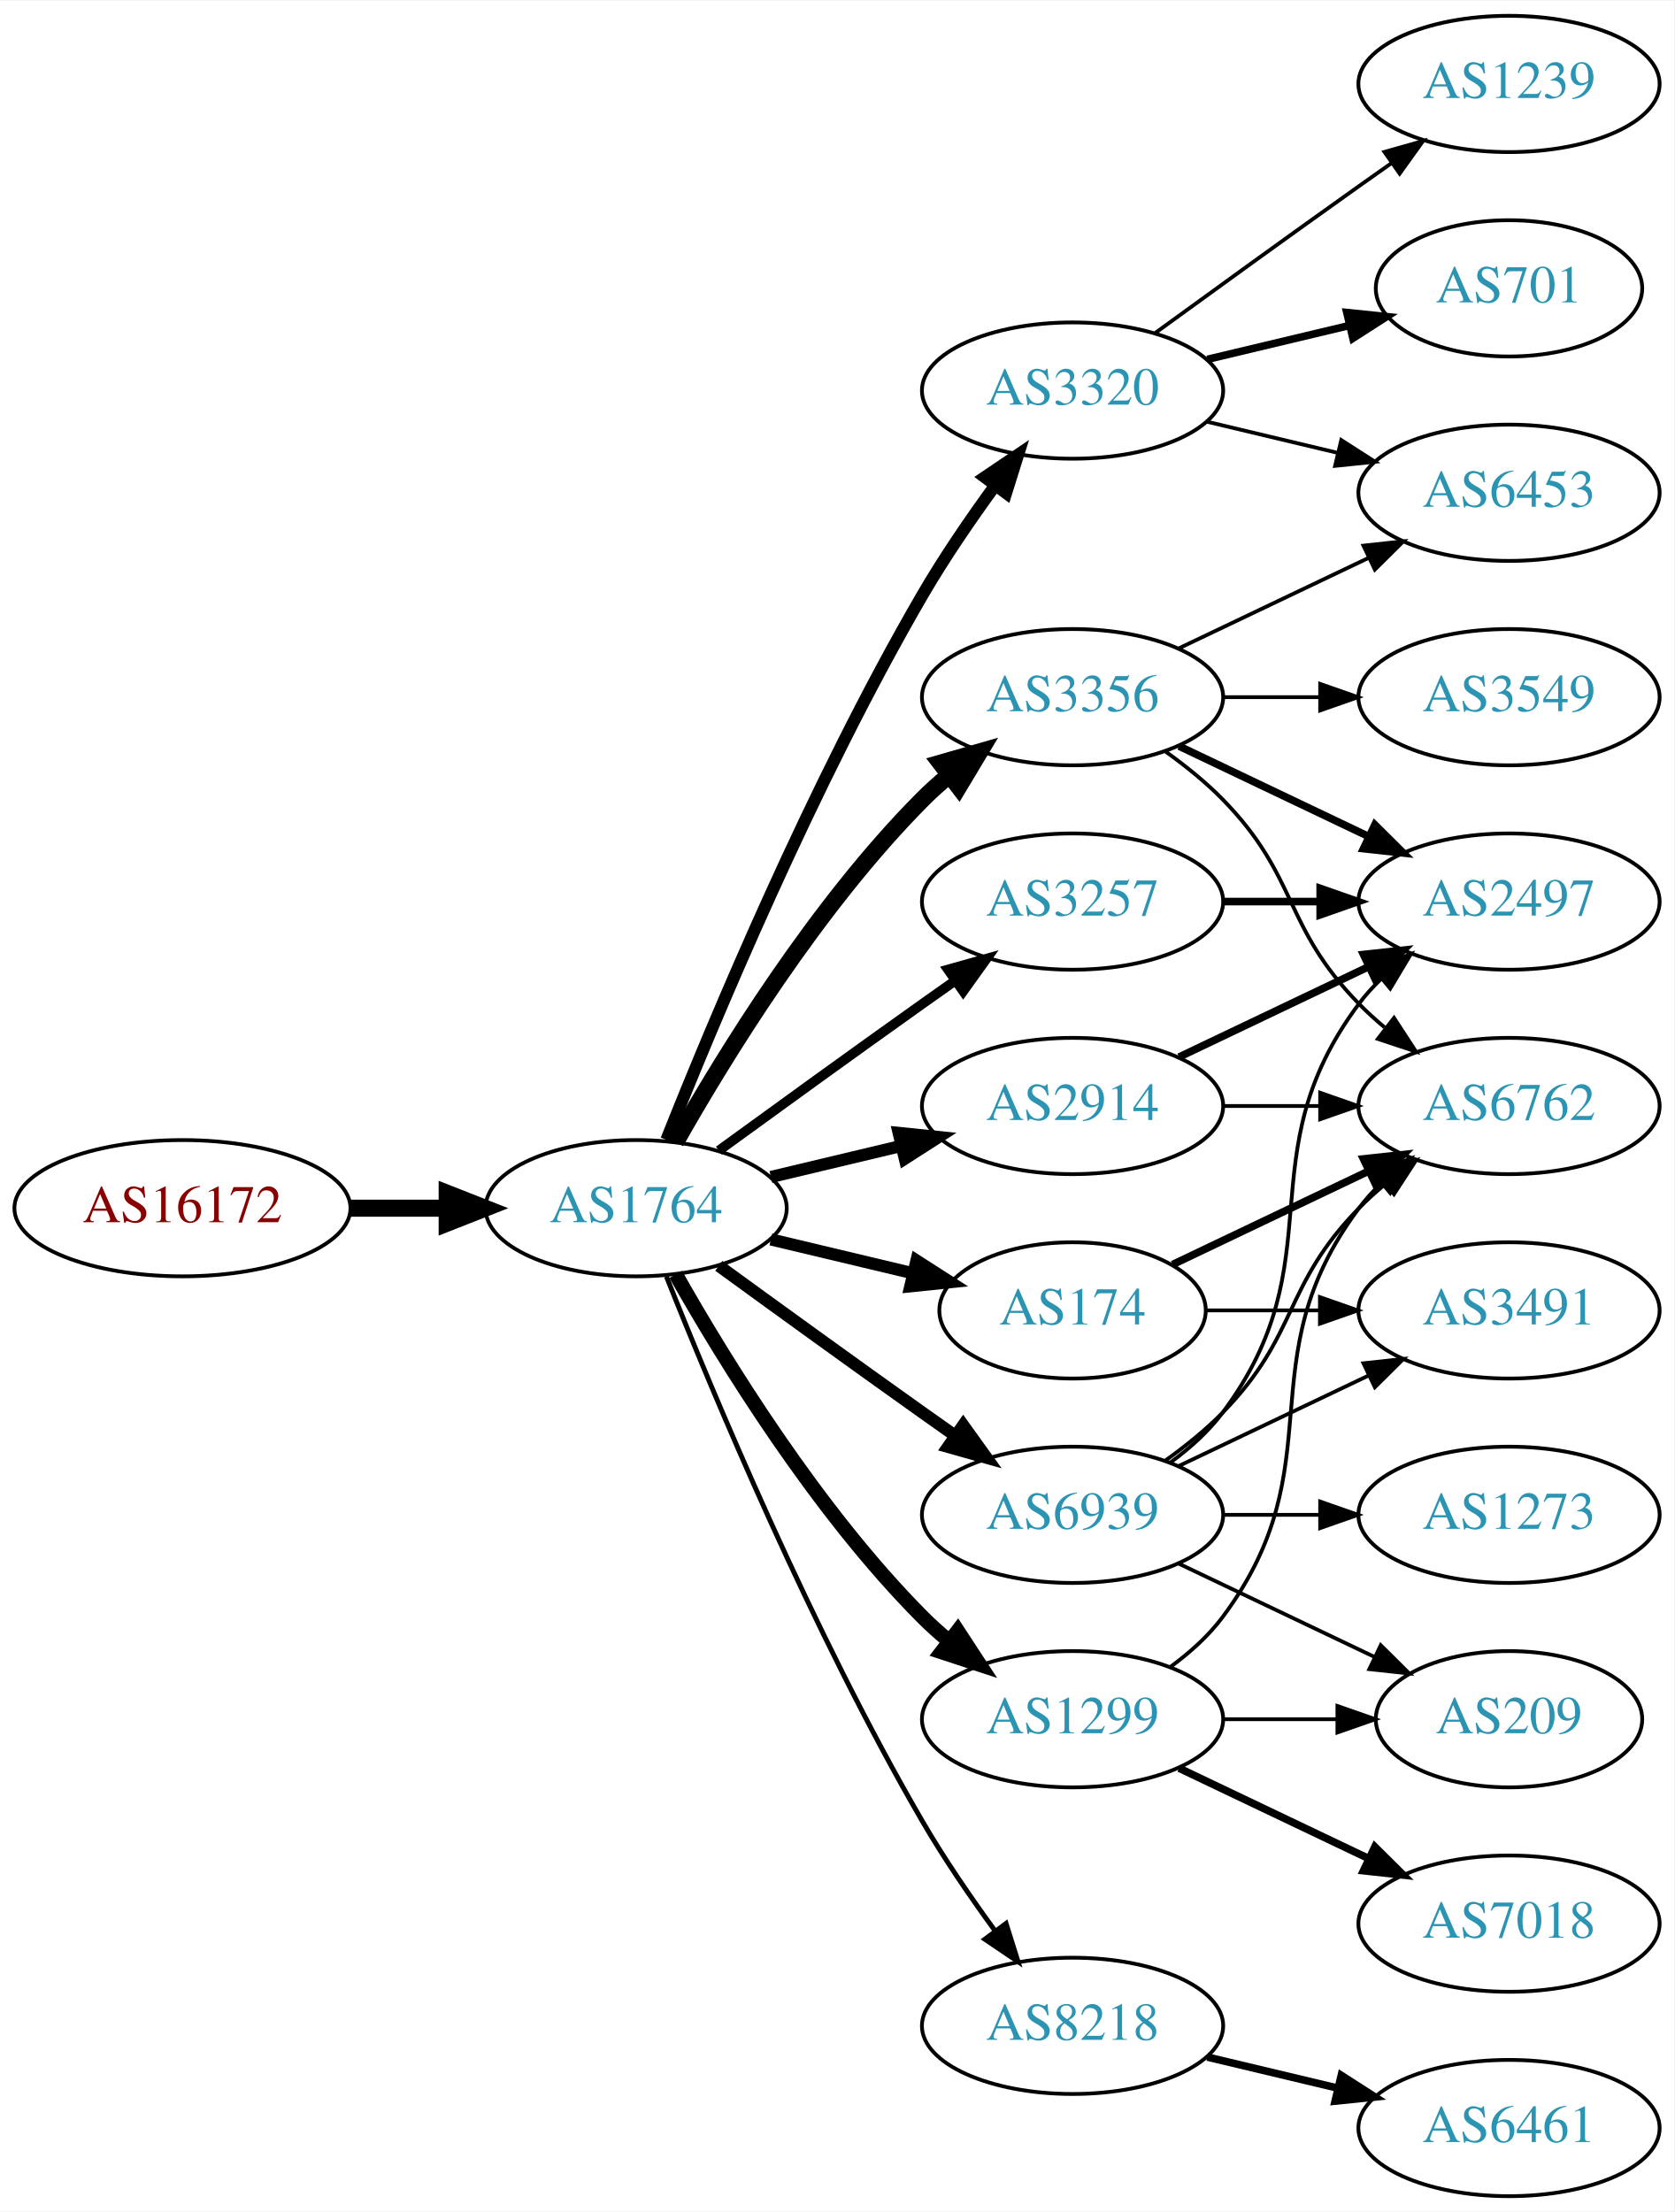
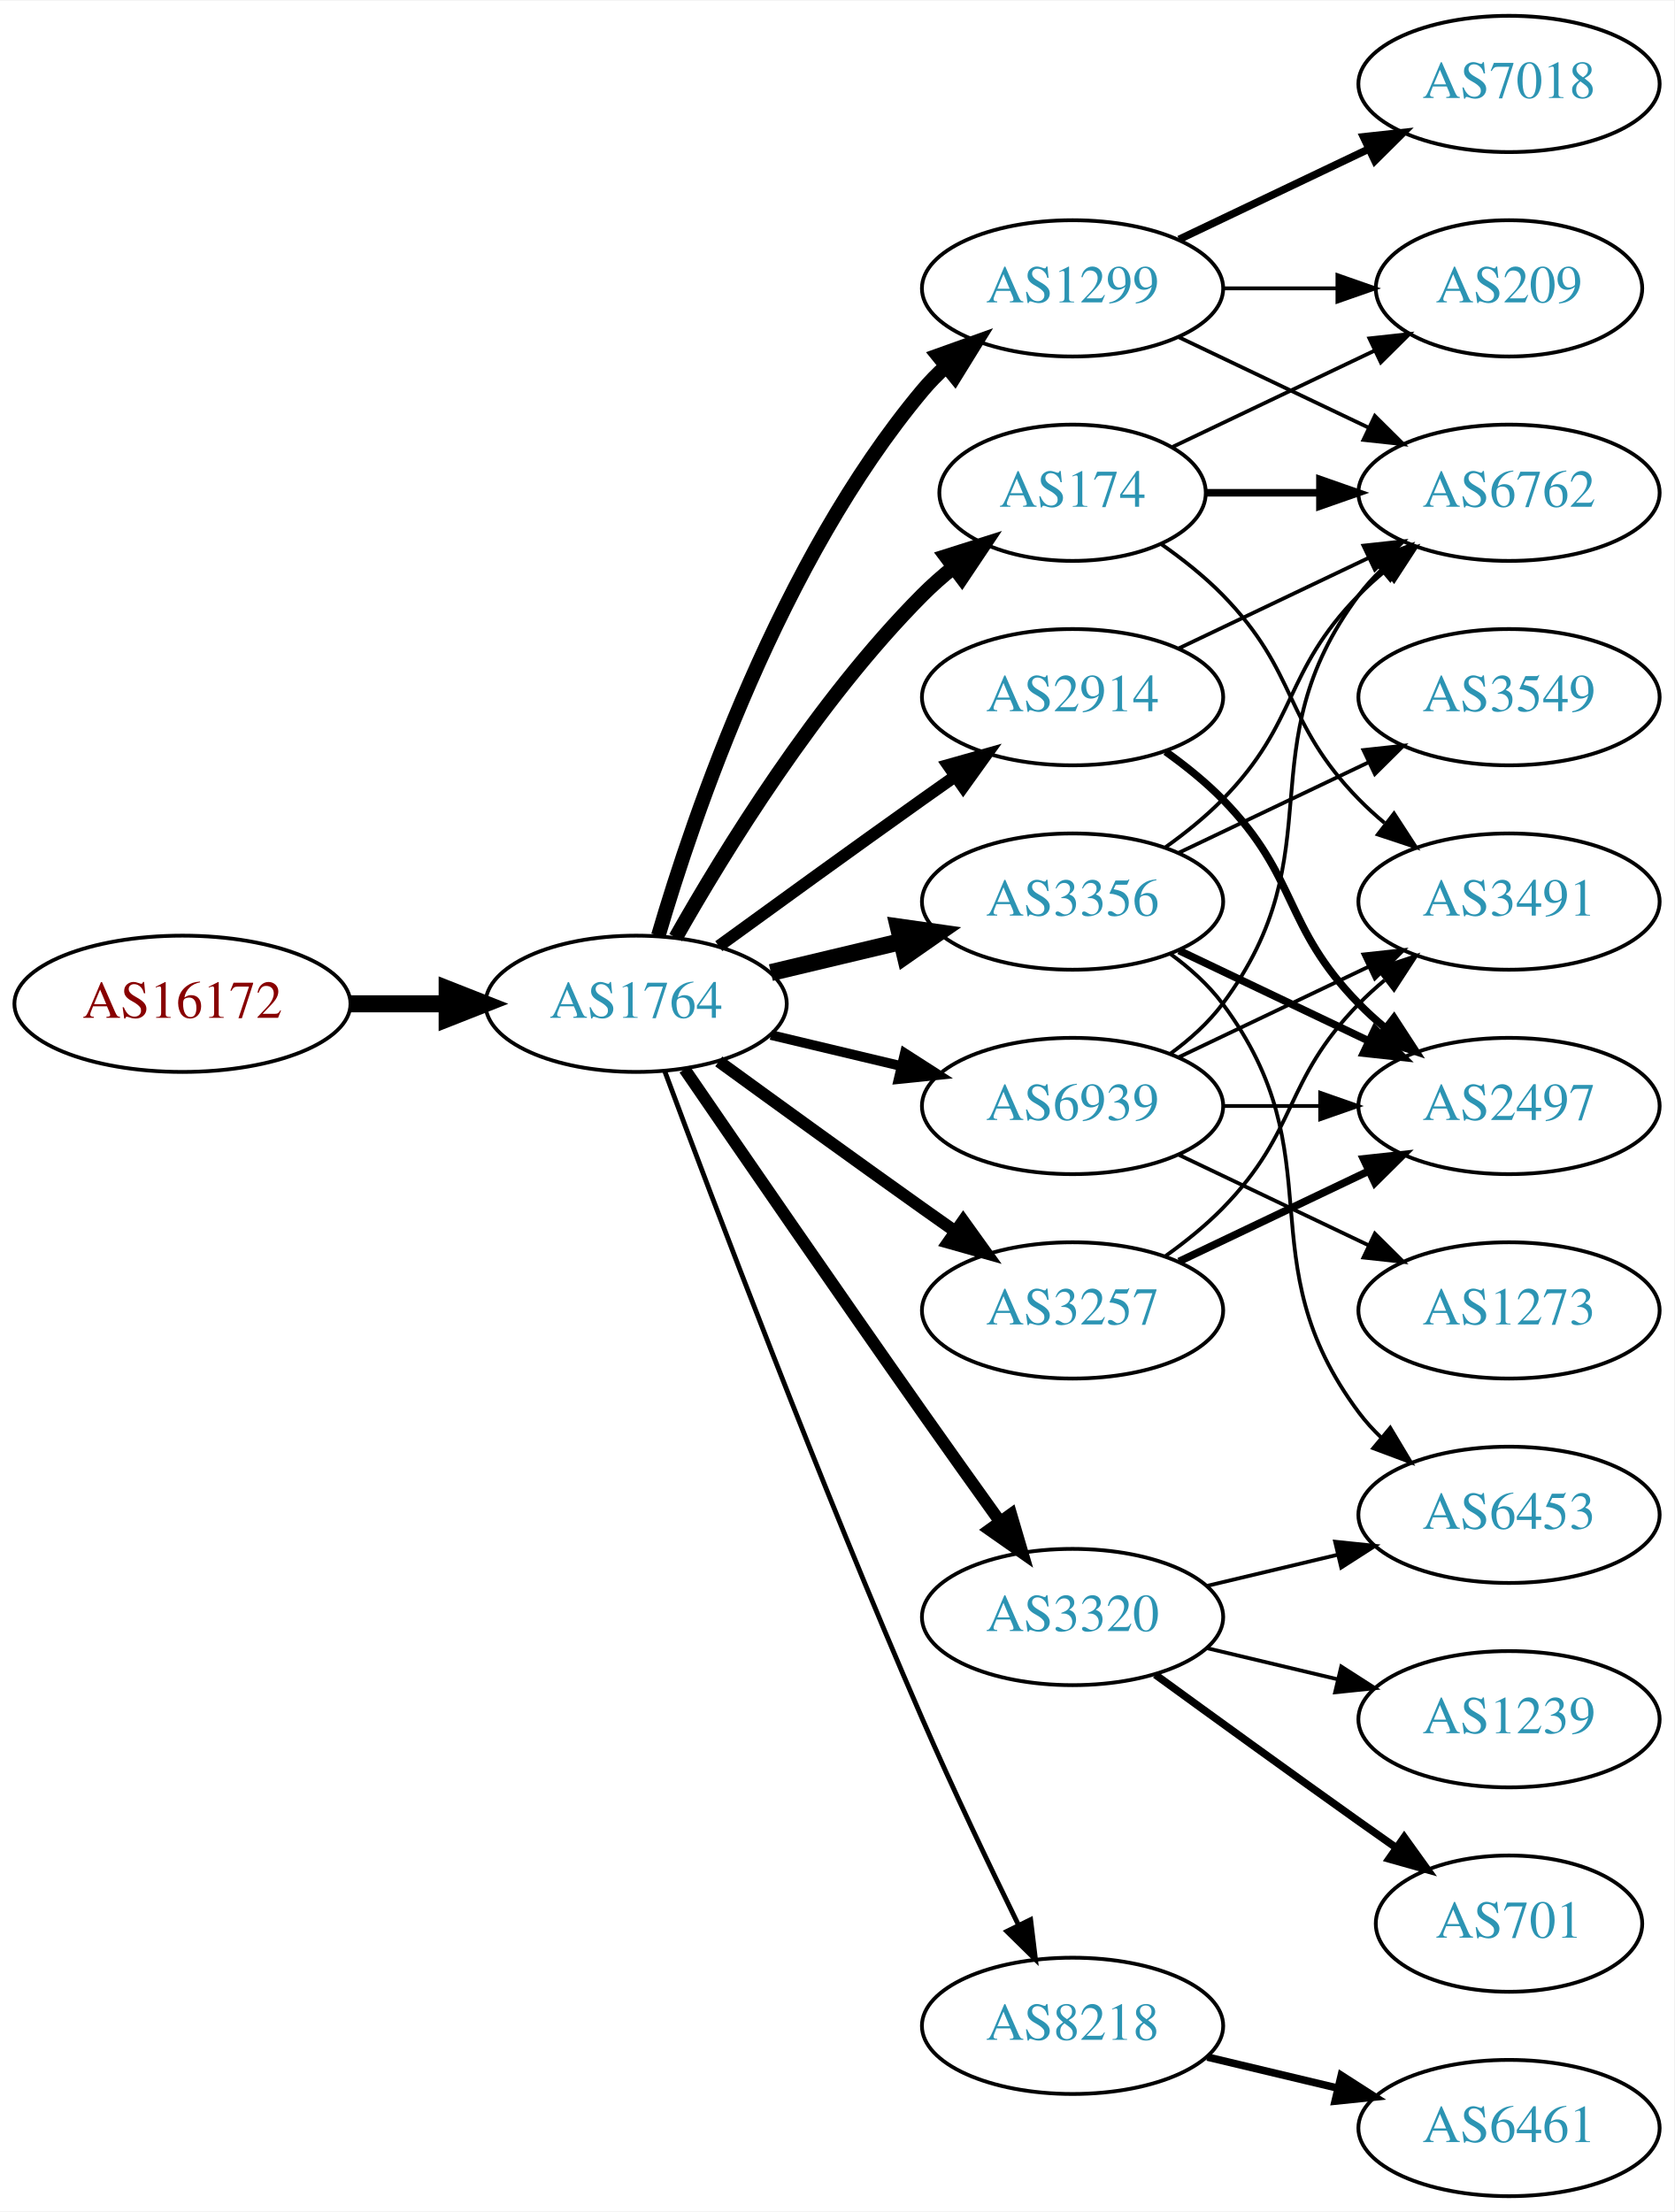
<svg xmlns="http://www.w3.org/2000/svg" xmlns:xlink="http://www.w3.org/1999/xlink" width="442pt" height="584pt" viewBox="0.00 0.00 442.27 584.00">
  <g id="graph0" class="graph" transform="scale(1 1) rotate(0) translate(4 580)">
    <polygon fill="white" stroke="none" points="-4,4 -4,-580 438.271,-580 438.271,4 -4,4" />
    <g id="node1" class="node">
      <g id="a_node1">
        <a xlink:href="/asn/16172" xlink:title="AS16172 ~ JET-ERP Betriebsgesellschaft mbH [AT]">
-           <ellipse fill="#ffffff" stroke="black" cx="44.196" cy="-261" rx="44.393" ry="18" />
-           <text text-anchor="middle" x="44.196" y="-257.3" font-family="Times,serif" font-size="14.00" fill="#880000">AS16172</text>
+           <ellipse fill="#ffffff" stroke="black" cx="44.196" cy="-315" rx="44.393" ry="18" />
+           <text text-anchor="middle" x="44.196" y="-311.3" font-family="Times,serif" font-size="14.00" fill="#880000">AS16172</text>
        </a>
      </g>
    </g>
    <g id="node2" class="node">
      <g id="a_node2">
        <a xlink:href="/asn/1764" xlink:title="AS1764 ~ NEXTLAYER-AS [AT]">
-           <ellipse fill="#ffffff" stroke="black" cx="164.039" cy="-261" rx="39.794" ry="18" />
-           <text text-anchor="middle" x="164.039" y="-257.3" font-family="Times,serif" font-size="14.00" fill="#2c94b3">AS1764</text>
+           <ellipse fill="#ffffff" stroke="black" cx="164.039" cy="-315" rx="39.794" ry="18" />
+           <text text-anchor="middle" x="164.039" y="-311.3" font-family="Times,serif" font-size="14.00" fill="#2c94b3">AS1764</text>
        </a>
      </g>
    </g>
    <g id="edge1" class="edge">
-       <path fill="none" stroke="black" stroke-width="4.5" d="M88.407,-261C96.72,-261 105.482,-261 113.965,-261" />
-       <polygon fill="black" stroke="black" stroke-width="4.5" points="114.123,-264.938 124.123,-261 114.123,-257.063 114.123,-264.938" />
+       <path fill="none" stroke="black" stroke-width="4.5" d="M88.407,-315C96.72,-315 105.482,-315 113.965,-315" />
+       <polygon fill="black" stroke="black" stroke-width="4.5" points="114.123,-318.938 124.123,-315 114.123,-311.063 114.123,-318.938" />
    </g>
    <g id="node3" class="node">
      <g id="a_node3">
        <a xlink:href="/asn/2914" xlink:title="AS2914 ~ NTT America, Inc. [US]">
-           <ellipse fill="#ffffff" stroke="black" cx="279.332" cy="-288" rx="39.794" ry="18" />
-           <text text-anchor="middle" x="279.332" y="-284.3" font-family="Times,serif" font-size="14.00" fill="#2c94b3">AS2914</text>
+           <ellipse fill="#ffffff" stroke="black" cx="279.332" cy="-396" rx="39.794" ry="18" />
+           <text text-anchor="middle" x="279.332" y="-392.3" font-family="Times,serif" font-size="14.00" fill="#2c94b3">AS2914</text>
        </a>
      </g>
    </g>
    <g id="edge2" class="edge">
-       <path fill="none" stroke="black" stroke-width="3.214" d="M199.646,-269.248C210.517,-271.838 222.671,-274.735 234.114,-277.462" />
-       <polygon fill="black" stroke="black" stroke-width="3.214" points="233.397,-280.889 243.936,-279.803 235.02,-274.08 233.397,-280.889" />
+       <path fill="none" stroke="black" stroke-width="3.214" d="M185.887,-330.222C200.821,-341.091 221.435,-356.025 239.685,-369 242.506,-371.005 245.449,-373.085 248.397,-375.159" />
+       <polygon fill="black" stroke="black" stroke-width="3.214" points="246.424,-378.05 256.621,-380.926 250.443,-372.319 246.424,-378.05" />
    </g>
    <g id="node4" class="node">
      <g id="a_node4">
+         <a xlink:href="/asn/1299" xlink:title="AS1299 ~ Telia Carrier [EU]">
+           <ellipse fill="#ffffff" stroke="black" cx="279.332" cy="-504" rx="39.794" ry="18" />
+           <text text-anchor="middle" x="279.332" y="-500.3" font-family="Times,serif" font-size="14.00" fill="#2c94b3">AS1299</text>
+         </a>
+       </g>
+     </g>
+     <g id="edge3" class="edge">
+       <path fill="none" stroke="black" stroke-width="3.857" d="M169.913,-333.002C179.227,-364.844 202.043,-431.981 239.685,-477 241.555,-479.237 243.654,-481.374 245.88,-483.396" />
+       <polygon fill="black" stroke="black" stroke-width="3.857" points="243.823,-486.234 253.799,-489.804 248.227,-480.793 243.823,-486.234" />
+     </g>
+     <g id="node5" class="node">
+       <g id="a_node5">
        <a xlink:href="/asn/8218" xlink:title="AS8218 ~ legacy Neotelecoms [FR]">
          <ellipse fill="#ffffff" stroke="black" cx="279.332" cy="-45" rx="39.794" ry="18" />
          <text text-anchor="middle" x="279.332" y="-41.3" font-family="Times,serif" font-size="14.00" fill="#2c94b3">AS8218</text>
        </a>
      </g>
    </g>
-     <g id="edge3" class="edge">
-       <path fill="none" stroke="black" stroke-width="1.286" d="M172.042,-242.949C184.169,-212.43 210.587,-149.067 239.685,-99 245.392,-89.181 252.43,-78.922 258.929,-70.016" />
-       <polygon fill="black" stroke="black" stroke-width="1.286" points="261.77,-72.061 264.934,-61.95 256.155,-67.881 261.77,-72.061" />
-     </g>
-     <g id="node5" class="node">
-       <g id="a_node5">
-         <a xlink:href="/asn/3320" xlink:title="AS3320 ~ DTAG [DE]">
-           <ellipse fill="#ffffff" stroke="black" cx="279.332" cy="-477" rx="39.794" ry="18" />
-           <text text-anchor="middle" x="279.332" y="-473.3" font-family="Times,serif" font-size="14.00" fill="#2c94b3">AS3320</text>
-         </a>
-       </g>
-     </g>
    <g id="edge4" class="edge">
-       <path fill="none" stroke="black" stroke-width="3.214" d="M172.042,-279.051C184.169,-309.57 210.587,-372.933 239.685,-423 245.392,-432.819 252.43,-443.078 258.929,-451.984" />
-       <polygon fill="black" stroke="black" stroke-width="3.214" points="256.155,-454.119 264.934,-460.05 261.77,-449.938 256.155,-454.119" />
+       <path fill="none" stroke="black" stroke-width="1.286" d="M171.632,-297.113C184.176,-263.364 212.644,-188.104 239.685,-126 247.669,-107.663 257.363,-87.351 265.044,-71.654" />
+       <polygon fill="black" stroke="black" stroke-width="1.286" points="268.257,-73.053 269.534,-62.536 261.976,-69.961 268.257,-73.053" />
    </g>
    <g id="node6" class="node">
      <g id="a_node6">
        <a xlink:href="/asn/3356" xlink:title="AS3356 ~ Level 3 Parent, LLC [US]">
-           <ellipse fill="#ffffff" stroke="black" cx="279.332" cy="-396" rx="39.794" ry="18" />
-           <text text-anchor="middle" x="279.332" y="-392.3" font-family="Times,serif" font-size="14.00" fill="#2c94b3">AS3356</text>
+           <ellipse fill="#ffffff" stroke="black" cx="279.332" cy="-342" rx="39.794" ry="18" />
+           <text text-anchor="middle" x="279.332" y="-338.3" font-family="Times,serif" font-size="14.00" fill="#2c94b3">AS3356</text>
        </a>
      </g>
    </g>
    <g id="edge5" class="edge">
-       <path fill="none" stroke="black" stroke-width="4.5" d="M174.498,-278.49C187.28,-301.096 211.712,-340.886 239.685,-369 241.796,-371.121 244.092,-373.188 246.477,-375.171" />
-       <polygon fill="black" stroke="black" stroke-width="4.5" points="244.463,-378.589 254.793,-381.556 249.259,-372.343 244.463,-378.589" />
+       <path fill="none" stroke="black" stroke-width="4.5" d="M199.646,-323.248C210.517,-325.838 222.671,-328.735 234.114,-331.462" />
+       <polygon fill="black" stroke="black" stroke-width="4.5" points="233.296,-335.315 243.936,-333.803 235.122,-327.654 233.296,-335.315" />
    </g>
    <g id="node7" class="node">
      <g id="a_node7">
-         <a xlink:href="/asn/174" xlink:title="AS174 ~ Cogent Communications [US]">
-           <ellipse fill="#ffffff" stroke="black" cx="279.332" cy="-234" rx="35.194" ry="18" />
-           <text text-anchor="middle" x="279.332" y="-230.3" font-family="Times,serif" font-size="14.00" fill="#2c94b3">AS174</text>
+         <a xlink:href="/asn/3257" xlink:title="AS3257 ~ GTT [DE]">
+           <ellipse fill="#ffffff" stroke="black" cx="279.332" cy="-234" rx="39.794" ry="18" />
+           <text text-anchor="middle" x="279.332" y="-230.3" font-family="Times,serif" font-size="14.00" fill="#2c94b3">AS3257</text>
        </a>
      </g>
    </g>
    <g id="edge6" class="edge">
-       <path fill="none" stroke="black" stroke-width="3.214" d="M199.646,-252.752C211.44,-249.942 224.745,-246.771 237.013,-243.847" />
-       <polygon fill="black" stroke="black" stroke-width="3.214" points="238.101,-247.186 247.018,-241.463 236.479,-240.376 238.101,-247.186" />
+       <path fill="none" stroke="black" stroke-width="3.214" d="M185.887,-299.778C200.821,-288.909 221.435,-273.975 239.685,-261 242.506,-258.995 245.449,-256.915 248.397,-254.841" />
+       <polygon fill="black" stroke="black" stroke-width="3.214" points="250.443,-257.681 256.621,-249.074 246.424,-251.95 250.443,-257.681" />
    </g>
    <g id="node8" class="node">
      <g id="a_node8">
-         <a xlink:href="/asn/3257" xlink:title="AS3257 ~ GTT [DE]">
-           <ellipse fill="#ffffff" stroke="black" cx="279.332" cy="-342" rx="39.794" ry="18" />
-           <text text-anchor="middle" x="279.332" y="-338.3" font-family="Times,serif" font-size="14.00" fill="#2c94b3">AS3257</text>
+         <a xlink:href="/asn/3320" xlink:title="AS3320 ~ DTAG [DE]">
+           <ellipse fill="#ffffff" stroke="black" cx="279.332" cy="-153" rx="39.794" ry="18" />
+           <text text-anchor="middle" x="279.332" y="-149.3" font-family="Times,serif" font-size="14.00" fill="#2c94b3">AS3320</text>
        </a>
      </g>
    </g>
    <g id="edge7" class="edge">
-       <path fill="none" stroke="black" stroke-width="2.571" d="M185.887,-276.222C200.821,-287.091 221.435,-302.025 239.685,-315 242.506,-317.005 245.449,-319.085 248.397,-321.159" />
-       <polygon fill="black" stroke="black" stroke-width="2.571" points="246.424,-324.05 256.621,-326.926 250.443,-318.319 246.424,-324.05" />
+       <path fill="none" stroke="black" stroke-width="3.214" d="M176.846,-297.731C191.489,-276.358 217.262,-238.88 239.685,-207 246.32,-197.567 253.67,-187.261 260.164,-178.205" />
+       <polygon fill="black" stroke="black" stroke-width="3.214" points="263.085,-180.138 266.076,-169.974 257.399,-176.054 263.085,-180.138" />
    </g>
    <g id="node9" class="node">
      <g id="a_node9">
-         <a xlink:href="/asn/1299" xlink:title="AS1299 ~ Telia Carrier [EU]">
-           <ellipse fill="#ffffff" stroke="black" cx="279.332" cy="-126" rx="39.794" ry="18" />
-           <text text-anchor="middle" x="279.332" y="-122.3" font-family="Times,serif" font-size="14.00" fill="#2c94b3">AS1299</text>
+         <a xlink:href="/asn/174" xlink:title="AS174 ~ Cogent Communications [US]">
+           <ellipse fill="#ffffff" stroke="black" cx="279.332" cy="-450" rx="35.194" ry="18" />
+           <text text-anchor="middle" x="279.332" y="-446.3" font-family="Times,serif" font-size="14.00" fill="#2c94b3">AS174</text>
        </a>
      </g>
    </g>
    <g id="edge8" class="edge">
-       <path fill="none" stroke="black" stroke-width="3.857" d="M174.498,-243.51C187.28,-220.904 211.712,-181.114 239.685,-153 241.796,-150.879 244.092,-148.812 246.477,-146.829" />
-       <polygon fill="black" stroke="black" stroke-width="3.857" points="248.993,-149.31 254.793,-140.444 244.73,-143.758 248.993,-149.31" />
+       <path fill="none" stroke="black" stroke-width="3.857" d="M174.498,-332.49C187.28,-355.096 211.712,-394.886 239.685,-423 242.185,-425.513 244.946,-427.949 247.807,-430.261" />
+       <polygon fill="black" stroke="black" stroke-width="3.857" points="245.905,-433.21 256.004,-436.413 250.108,-427.611 245.905,-433.21" />
    </g>
    <g id="node10" class="node">
      <g id="a_node10">
        <a xlink:href="/asn/6939" xlink:title="AS6939 ~ Hurricane Electric LLC [US]">
-           <ellipse fill="#ffffff" stroke="black" cx="279.332" cy="-180" rx="39.794" ry="18" />
-           <text text-anchor="middle" x="279.332" y="-176.3" font-family="Times,serif" font-size="14.00" fill="#2c94b3">AS6939</text>
+           <ellipse fill="#ffffff" stroke="black" cx="279.332" cy="-288" rx="39.794" ry="18" />
+           <text text-anchor="middle" x="279.332" y="-284.3" font-family="Times,serif" font-size="14.00" fill="#2c94b3">AS6939</text>
        </a>
      </g>
    </g>
    <g id="edge9" class="edge">
-       <path fill="none" stroke="black" stroke-width="3.214" d="M185.887,-245.778C200.821,-234.909 221.435,-219.975 239.685,-207 242.506,-204.995 245.449,-202.915 248.397,-200.841" />
-       <polygon fill="black" stroke="black" stroke-width="3.214" points="250.443,-203.681 256.621,-195.074 246.424,-197.95 250.443,-203.681" />
-     </g>
-     <g id="node16" class="node">
-       <g id="a_node16">
-         <a xlink:href="/asn/2497" xlink:title="AS2497 ~ Internet Initiative Japan Inc. [JP]">
-           <ellipse fill="#ffffff" stroke="black" cx="394.625" cy="-342" rx="39.794" ry="18" />
-           <text text-anchor="middle" x="394.625" y="-338.3" font-family="Times,serif" font-size="14.00" fill="#2c94b3">AS2497</text>
-         </a>
-       </g>
-     </g>
-     <g id="edge24" class="edge">
-       <path fill="none" stroke="black" stroke-width="2" d="M307.468,-300.934C322.462,-308.081 341.283,-317.052 357.506,-324.785" />
-       <polygon fill="black" stroke="black" stroke-width="2" points="356.177,-328.028 366.71,-329.171 359.188,-321.709 356.177,-328.028" />
-     </g>
-     <g id="node17" class="node">
-       <g id="a_node17">
-         <a xlink:href="/asn/6762" xlink:title="AS6762 ~ TELECOM ITALIA SPARKLE S.p.A. [IT]">
-           <ellipse fill="#ffffff" stroke="black" cx="394.625" cy="-288" rx="39.794" ry="18" />
-           <text text-anchor="middle" x="394.625" y="-284.3" font-family="Times,serif" font-size="14.00" fill="#2c94b3">AS6762</text>
-         </a>
-       </g>
-     </g>
-     <g id="edge25" class="edge">
-       <path fill="none" stroke="black" d="M319.004,-288C327.207,-288 335.971,-288 344.503,-288" />
-       <polygon fill="black" stroke="black" points="344.742,-291.5 354.742,-288 344.742,-284.5 344.742,-291.5" />
+       <path fill="none" stroke="black" stroke-width="2.571" d="M199.646,-306.752C210.517,-304.162 222.671,-301.265 234.114,-298.538" />
+       <polygon fill="black" stroke="black" stroke-width="2.571" points="235.02,-301.92 243.936,-296.197 233.397,-295.111 235.02,-301.92" />
    </g>
    <g id="node11" class="node">
      <g id="a_node11">
+         <a xlink:href="/asn/6762" xlink:title="AS6762 ~ TELECOM ITALIA SPARKLE S.p.A. [IT]">
+           <ellipse fill="#ffffff" stroke="black" cx="394.625" cy="-450" rx="39.794" ry="18" />
+           <text text-anchor="middle" x="394.625" y="-446.3" font-family="Times,serif" font-size="14.00" fill="#2c94b3">AS6762</text>
+         </a>
+       </g>
+     </g>
+     <g id="edge10" class="edge">
+       <path fill="none" stroke="black" d="M307.468,-408.934C322.462,-416.081 341.283,-425.052 357.506,-432.785" />
+       <polygon fill="black" stroke="black" points="356.177,-436.028 366.71,-437.171 359.188,-429.709 356.177,-436.028" />
+     </g>
+     <g id="node12" class="node">
+       <g id="a_node12">
+         <a xlink:href="/asn/2497" xlink:title="AS2497 ~ Internet Initiative Japan Inc. [JP]">
+           <ellipse fill="#ffffff" stroke="black" cx="394.625" cy="-288" rx="39.794" ry="18" />
+           <text text-anchor="middle" x="394.625" y="-284.3" font-family="Times,serif" font-size="14.00" fill="#2c94b3">AS2497</text>
+         </a>
+       </g>
+     </g>
+     <g id="edge11" class="edge">
+       <path fill="none" stroke="black" stroke-width="2" d="M303.926,-381.611C309.182,-377.852 314.513,-373.563 318.978,-369 339.151,-348.383 334.806,-335.617 354.978,-315 357.071,-312.861 359.354,-310.782 361.731,-308.79" />
+       <polygon fill="black" stroke="black" stroke-width="2" points="364.249,-311.268 370.031,-302.389 359.974,-305.725 364.249,-311.268" />
+     </g>
+     <g id="edge13" class="edge">
+       <path fill="none" stroke="black" d="M307.468,-491.066C322.462,-483.919 341.283,-474.948 357.506,-467.215" />
+       <polygon fill="black" stroke="black" points="359.188,-470.291 366.71,-462.829 356.177,-463.972 359.188,-470.291" />
+     </g>
+     <g id="node13" class="node">
+       <g id="a_node13">
+         <a xlink:href="/asn/7018" xlink:title="AS7018 ~ AT&amp;T Services, Inc. [US]">
+           <ellipse fill="#ffffff" stroke="black" cx="394.625" cy="-558" rx="39.794" ry="18" />
+           <text text-anchor="middle" x="394.625" y="-554.3" font-family="Times,serif" font-size="14.00" fill="#2c94b3">AS7018</text>
+         </a>
+       </g>
+     </g>
+     <g id="edge12" class="edge">
+       <path fill="none" stroke="black" stroke-width="2" d="M307.468,-516.934C322.462,-524.081 341.283,-533.052 357.506,-540.785" />
+       <polygon fill="black" stroke="black" stroke-width="2" points="356.177,-544.028 366.71,-545.171 359.188,-537.709 356.177,-544.028" />
+     </g>
+     <g id="node14" class="node">
+       <g id="a_node14">
+         <a xlink:href="/asn/209" xlink:title="AS209 ~ CenturyLink Communications, LLC [US]">
+           <ellipse fill="#ffffff" stroke="black" cx="394.625" cy="-504" rx="35.194" ry="18" />
+           <text text-anchor="middle" x="394.625" y="-500.3" font-family="Times,serif" font-size="14.00" fill="#2c94b3">AS209</text>
+         </a>
+       </g>
+     </g>
+     <g id="edge14" class="edge">
+       <path fill="none" stroke="black" d="M319.004,-504C328.709,-504 339.2,-504 349.163,-504" />
+       <polygon fill="black" stroke="black" points="349.299,-507.5 359.299,-504 349.299,-500.5 349.299,-507.5" />
+     </g>
+     <g id="node15" class="node">
+       <g id="a_node15">
        <a xlink:href="/asn/6461" xlink:title="AS6461 ~ Zayo Bandwidth [US]">
          <ellipse fill="#ffffff" stroke="black" cx="394.625" cy="-18" rx="39.794" ry="18" />
          <text text-anchor="middle" x="394.625" y="-14.3" font-family="Times,serif" font-size="14.00" fill="#2c94b3">AS6461</text>
        </a>
      </g>
    </g>
-     <g id="edge10" class="edge">
+     <g id="edge15" class="edge">
      <path fill="none" stroke="black" stroke-width="2" d="M314.939,-36.752C325.81,-34.162 337.964,-31.265 349.407,-28.538" />
      <polygon fill="black" stroke="black" stroke-width="2" points="350.313,-31.92 359.229,-26.197 348.69,-25.111 350.313,-31.92" />
    </g>
-     <g id="node12" class="node">
-       <g id="a_node12">
-         <a xlink:href="/asn/701" xlink:title="AS701 ~ UUNET [US]">
-           <ellipse fill="#ffffff" stroke="black" cx="394.625" cy="-504" rx="35.194" ry="18" />
-           <text text-anchor="middle" x="394.625" y="-500.3" font-family="Times,serif" font-size="14.00" fill="#2c94b3">AS701</text>
-         </a>
-       </g>
-     </g>
-     <g id="edge11" class="edge">
-       <path fill="none" stroke="black" stroke-width="2" d="M314.939,-485.248C326.733,-488.058 340.038,-491.229 352.306,-494.153" />
-       <polygon fill="black" stroke="black" stroke-width="2" points="351.772,-497.624 362.311,-496.537 353.394,-490.814 351.772,-497.624" />
-     </g>
-     <g id="node13" class="node">
-       <g id="a_node13">
-         <a xlink:href="/asn/1239" xlink:title="AS1239 ~ Sprint [US]">
-           <ellipse fill="#ffffff" stroke="black" cx="394.625" cy="-558" rx="39.794" ry="18" />
-           <text text-anchor="middle" x="394.625" y="-554.3" font-family="Times,serif" font-size="14.00" fill="#2c94b3">AS1239</text>
-         </a>
-       </g>
-     </g>
-     <g id="edge12" class="edge">
-       <path fill="none" stroke="black" d="M301.18,-492.222C316.114,-503.091 336.727,-518.025 354.978,-531 357.799,-533.005 360.742,-535.085 363.69,-537.159" />
-       <polygon fill="black" stroke="black" points="361.717,-540.05 371.914,-542.926 365.736,-534.319 361.717,-540.05" />
-     </g>
-     <g id="node14" class="node">
-       <g id="a_node14">
+     <g id="edge18" class="edge">
+       <path fill="none" stroke="black" d="M303.926,-356.389C309.182,-360.148 314.513,-364.437 318.978,-369 339.151,-389.617 334.806,-402.383 354.978,-423 357.071,-425.139 359.354,-427.218 361.731,-429.21" />
+       <polygon fill="black" stroke="black" points="359.974,-432.275 370.031,-435.611 364.249,-426.732 359.974,-432.275" />
+     </g>
+     <g id="edge17" class="edge">
+       <path fill="none" stroke="black" stroke-width="2" d="M307.468,-329.066C322.462,-321.919 341.283,-312.948 357.506,-305.215" />
+       <polygon fill="black" stroke="black" stroke-width="2" points="359.188,-308.291 366.71,-300.829 356.177,-301.972 359.188,-308.291" />
+     </g>
+     <g id="node16" class="node">
+       <g id="a_node16">
        <a xlink:href="/asn/6453" xlink:title="AS6453 ~ TATA COMMUNICATIONS (AMERICA) INC [US]">
-           <ellipse fill="#ffffff" stroke="black" cx="394.625" cy="-450" rx="39.794" ry="18" />
-           <text text-anchor="middle" x="394.625" y="-446.3" font-family="Times,serif" font-size="14.00" fill="#2c94b3">AS6453</text>
-         </a>
-       </g>
-     </g>
-     <g id="edge13" class="edge">
-       <path fill="none" stroke="black" d="M314.939,-468.752C325.81,-466.162 337.964,-463.265 349.407,-460.538" />
-       <polygon fill="black" stroke="black" points="350.313,-463.92 359.229,-458.197 348.69,-457.111 350.313,-463.92" />
-     </g>
-     <g id="edge15" class="edge">
-       <path fill="none" stroke="black" d="M307.468,-408.934C322.462,-416.081 341.283,-425.052 357.506,-432.785" />
-       <polygon fill="black" stroke="black" points="356.177,-436.028 366.71,-437.171 359.188,-429.709 356.177,-436.028" />
-     </g>
-     <g id="node15" class="node">
-       <g id="a_node15">
+           <ellipse fill="#ffffff" stroke="black" cx="394.625" cy="-180" rx="39.794" ry="18" />
+           <text text-anchor="middle" x="394.625" y="-176.3" font-family="Times,serif" font-size="14.00" fill="#2c94b3">AS6453</text>
+         </a>
+       </g>
+     </g>
+     <g id="edge16" class="edge">
+       <path fill="none" stroke="black" d="M305.262,-328.118C310.338,-324.389 315.256,-319.984 318.978,-315 349.249,-274.458 324.707,-247.542 354.978,-207 356.723,-204.664 358.73,-202.455 360.893,-200.383" />
+       <polygon fill="black" stroke="black" points="363.253,-202.973 368.694,-193.882 358.771,-197.595 363.253,-202.973" />
+     </g>
+     <g id="node17" class="node">
+       <g id="a_node17">
        <a xlink:href="/asn/3549" xlink:title="AS3549 ~ Level 3 Parent, LLC [US]">
          <ellipse fill="#ffffff" stroke="black" cx="394.625" cy="-396" rx="39.794" ry="18" />
          <text text-anchor="middle" x="394.625" y="-392.3" font-family="Times,serif" font-size="14.00" fill="#2c94b3">AS3549</text>
        </a>
      </g>
    </g>
-     <g id="edge14" class="edge">
-       <path fill="none" stroke="black" d="M319.004,-396C327.207,-396 335.971,-396 344.503,-396" />
-       <polygon fill="black" stroke="black" points="344.742,-399.5 354.742,-396 344.742,-392.5 344.742,-399.5" />
-     </g>
-     <g id="edge16" class="edge">
-       <path fill="none" stroke="black" stroke-width="2" d="M307.468,-383.066C322.462,-375.919 341.283,-366.948 357.506,-359.215" />
-       <polygon fill="black" stroke="black" stroke-width="2" points="359.188,-362.291 366.71,-354.829 356.177,-355.972 359.188,-362.291" />
-     </g>
-     <g id="edge17" class="edge">
-       <path fill="none" stroke="black" d="M303.926,-381.611C309.182,-377.852 314.513,-373.563 318.978,-369 339.151,-348.383 334.806,-335.617 354.978,-315 357.071,-312.861 359.354,-310.782 361.731,-308.79" />
-       <polygon fill="black" stroke="black" points="364.249,-311.268 370.031,-302.389 359.974,-305.725 364.249,-311.268" />
-     </g>
-     <g id="edge18" class="edge">
-       <path fill="none" stroke="black" stroke-width="2" d="M305.757,-246.119C321.059,-253.413 340.783,-262.814 357.665,-270.86" />
-       <polygon fill="black" stroke="black" stroke-width="2" points="356.172,-274.026 366.705,-275.169 359.184,-267.707 356.172,-274.026" />
+     <g id="edge19" class="edge">
+       <path fill="none" stroke="black" d="M307.468,-354.934C322.462,-362.081 341.283,-371.052 357.506,-378.785" />
+       <polygon fill="black" stroke="black" points="356.177,-382.028 366.71,-383.171 359.188,-375.709 356.177,-382.028" />
+     </g>
+     <g id="edge20" class="edge">
+       <path fill="none" stroke="black" stroke-width="2" d="M307.468,-246.934C322.462,-254.081 341.283,-263.052 357.506,-270.785" />
+       <polygon fill="black" stroke="black" stroke-width="2" points="356.177,-274.028 366.71,-275.171 359.188,-267.709 356.177,-274.028" />
    </g>
    <g id="node18" class="node">
      <g id="a_node18">
        <a xlink:href="/asn/3491" xlink:title="AS3491 ~ PCCW Global, Inc. [US]">
-           <ellipse fill="#ffffff" stroke="black" cx="394.625" cy="-234" rx="39.794" ry="18" />
-           <text text-anchor="middle" x="394.625" y="-230.3" font-family="Times,serif" font-size="14.00" fill="#2c94b3">AS3491</text>
-         </a>
-       </g>
-     </g>
-     <g id="edge19" class="edge">
-       <path fill="none" stroke="black" d="M314.631,-234C324.008,-234 334.358,-234 344.393,-234" />
-       <polygon fill="black" stroke="black" points="344.681,-237.5 354.681,-234 344.681,-230.5 344.681,-237.5" />
-     </g>
-     <g id="edge20" class="edge">
-       <path fill="none" stroke="black" stroke-width="2" d="M319.004,-342C327.207,-342 335.971,-342 344.503,-342" />
-       <polygon fill="black" stroke="black" stroke-width="2" points="344.742,-345.5 354.742,-342 344.742,-338.5 344.742,-345.5" />
-     </g>
-     <g id="edge22" class="edge">
-       <path fill="none" stroke="black" d="M305.262,-139.882C310.338,-143.611 315.256,-148.016 318.978,-153 349.249,-193.542 324.707,-220.458 354.978,-261 356.723,-263.336 358.73,-265.545 360.893,-267.617" />
-       <polygon fill="black" stroke="black" points="358.771,-270.405 368.694,-274.118 363.253,-265.027 358.771,-270.405" />
+           <ellipse fill="#ffffff" stroke="black" cx="394.625" cy="-342" rx="39.794" ry="18" />
+           <text text-anchor="middle" x="394.625" y="-338.3" font-family="Times,serif" font-size="14.00" fill="#2c94b3">AS3491</text>
+         </a>
+       </g>
+     </g>
+     <g id="edge21" class="edge">
+       <path fill="none" stroke="black" d="M303.926,-248.389C309.182,-252.148 314.513,-256.437 318.978,-261 339.151,-281.617 334.806,-294.383 354.978,-315 357.071,-317.139 359.354,-319.218 361.731,-321.21" />
+       <polygon fill="black" stroke="black" points="359.974,-324.275 370.031,-327.611 364.249,-318.732 359.974,-324.275" />
+     </g>
+     <g id="edge24" class="edge">
+       <path fill="none" stroke="black" d="M314.939,-161.248C325.81,-163.838 337.964,-166.735 349.407,-169.462" />
+       <polygon fill="black" stroke="black" points="348.69,-172.889 359.229,-171.803 350.313,-166.08 348.69,-172.889" />
    </g>
    <g id="node19" class="node">
      <g id="a_node19">
-         <a xlink:href="/asn/7018" xlink:title="AS7018 ~ AT&amp;T Services, Inc. [US]">
-           <ellipse fill="#ffffff" stroke="black" cx="394.625" cy="-72" rx="39.794" ry="18" />
-           <text text-anchor="middle" x="394.625" y="-68.3" font-family="Times,serif" font-size="14.00" fill="#2c94b3">AS7018</text>
-         </a>
-       </g>
-     </g>
-     <g id="edge21" class="edge">
-       <path fill="none" stroke="black" stroke-width="2" d="M307.468,-113.066C322.462,-105.919 341.283,-96.948 357.506,-89.215" />
-       <polygon fill="black" stroke="black" stroke-width="2" points="359.188,-92.291 366.71,-84.829 356.177,-85.972 359.188,-92.291" />
+         <a xlink:href="/asn/701" xlink:title="AS701 ~ UUNET [US]">
+           <ellipse fill="#ffffff" stroke="black" cx="394.625" cy="-72" rx="35.194" ry="18" />
+           <text text-anchor="middle" x="394.625" y="-68.3" font-family="Times,serif" font-size="14.00" fill="#2c94b3">AS701</text>
+         </a>
+       </g>
+     </g>
+     <g id="edge22" class="edge">
+       <path fill="none" stroke="black" stroke-width="2" d="M301.18,-137.778C316.114,-126.909 336.727,-111.975 354.978,-99 358.188,-96.718 361.557,-94.339 364.912,-91.982" />
+       <polygon fill="black" stroke="black" stroke-width="2" points="366.94,-94.834 373.123,-86.23 362.924,-89.101 366.94,-94.834" />
    </g>
    <g id="node20" class="node">
      <g id="a_node20">
-         <a xlink:href="/asn/209" xlink:title="AS209 ~ CenturyLink Communications, LLC [US]">
-           <ellipse fill="#ffffff" stroke="black" cx="394.625" cy="-126" rx="35.194" ry="18" />
-           <text text-anchor="middle" x="394.625" y="-122.3" font-family="Times,serif" font-size="14.00" fill="#2c94b3">AS209</text>
+         <a xlink:href="/asn/1239" xlink:title="AS1239 ~ Sprint [US]">
+           <ellipse fill="#ffffff" stroke="black" cx="394.625" cy="-126" rx="39.794" ry="18" />
+           <text text-anchor="middle" x="394.625" y="-122.3" font-family="Times,serif" font-size="14.00" fill="#2c94b3">AS1239</text>
        </a>
      </g>
    </g>
    <g id="edge23" class="edge">
-       <path fill="none" stroke="black" d="M319.004,-126C328.709,-126 339.2,-126 349.163,-126" />
-       <polygon fill="black" stroke="black" points="349.299,-129.5 359.299,-126 349.299,-122.5 349.299,-129.5" />
+       <path fill="none" stroke="black" d="M314.939,-144.752C325.81,-142.162 337.964,-139.265 349.407,-136.538" />
+       <polygon fill="black" stroke="black" points="350.313,-139.92 359.229,-134.197 348.69,-133.111 350.313,-139.92" />
    </g>
    <g id="edge26" class="edge">
-       <path fill="none" stroke="black" d="M305.262,-193.882C310.338,-197.611 315.256,-202.016 318.978,-207 349.249,-247.542 324.707,-274.458 354.978,-315 356.723,-317.336 358.73,-319.545 360.893,-321.617" />
-       <polygon fill="black" stroke="black" points="358.771,-324.405 368.694,-328.118 363.253,-319.027 358.771,-324.405" />
+       <path fill="none" stroke="black" stroke-width="2" d="M314.631,-450C324.008,-450 334.358,-450 344.393,-450" />
+       <polygon fill="black" stroke="black" stroke-width="2" points="344.681,-453.5 354.681,-450 344.681,-446.5 344.681,-453.5" />
+     </g>
+     <g id="edge27" class="edge">
+       <path fill="none" stroke="black" d="M305.757,-462.119C321.5,-469.622 341.922,-479.356 359.115,-487.551" />
+       <polygon fill="black" stroke="black" points="357.751,-490.779 368.284,-491.922 360.763,-484.46 357.751,-490.779" />
+     </g>
+     <g id="edge25" class="edge">
+       <path fill="none" stroke="black" d="M302.714,-436.468C308.356,-432.51 314.17,-427.914 318.978,-423 339.151,-402.383 334.806,-389.617 354.978,-369 357.071,-366.861 359.354,-364.782 361.731,-362.79" />
+       <polygon fill="black" stroke="black" points="364.249,-365.268 370.031,-356.389 359.974,-359.725 364.249,-365.268" />
+     </g>
+     <g id="edge29" class="edge">
+       <path fill="none" stroke="black" d="M305.262,-301.882C310.338,-305.611 315.256,-310.016 318.978,-315 349.249,-355.542 324.707,-382.458 354.978,-423 356.723,-425.336 358.73,-427.545 360.893,-429.617" />
+       <polygon fill="black" stroke="black" points="358.771,-432.405 368.694,-436.118 363.253,-427.027 358.771,-432.405" />
    </g>
    <g id="edge28" class="edge">
-       <path fill="none" stroke="black" d="M303.926,-194.389C309.182,-198.148 314.513,-202.437 318.978,-207 339.151,-227.617 334.806,-240.383 354.978,-261 357.071,-263.139 359.354,-265.218 361.731,-267.21" />
-       <polygon fill="black" stroke="black" points="359.974,-270.275 370.031,-273.611 364.249,-264.732 359.974,-270.275" />
-     </g>
-     <g id="edge29" class="edge">
-       <path fill="none" stroke="black" d="M307.468,-192.934C322.462,-200.081 341.283,-209.052 357.506,-216.785" />
-       <polygon fill="black" stroke="black" points="356.177,-220.028 366.71,-221.171 359.188,-213.709 356.177,-220.028" />
-     </g>
-     <g id="edge27" class="edge">
-       <path fill="none" stroke="black" d="M307.468,-167.066C322.9,-159.71 342.385,-150.423 358.92,-142.541" />
-       <polygon fill="black" stroke="black" points="360.741,-145.551 368.262,-138.089 357.729,-139.232 360.741,-145.551" />
+       <path fill="none" stroke="black" d="M319.004,-288C327.207,-288 335.971,-288 344.503,-288" />
+       <polygon fill="black" stroke="black" points="344.742,-291.5 354.742,-288 344.742,-284.5 344.742,-291.5" />
+     </g>
+     <g id="edge31" class="edge">
+       <path fill="none" stroke="black" d="M307.468,-300.934C322.462,-308.081 341.283,-317.052 357.506,-324.785" />
+       <polygon fill="black" stroke="black" points="356.177,-328.028 366.71,-329.171 359.188,-321.709 356.177,-328.028" />
    </g>
    <g id="node21" class="node">
      <g id="a_node21">
        <a xlink:href="/asn/1273" xlink:title="AS1273 ~ Vodafone Group PLC [EU]">
-           <ellipse fill="#ffffff" stroke="black" cx="394.625" cy="-180" rx="39.794" ry="18" />
-           <text text-anchor="middle" x="394.625" y="-176.3" font-family="Times,serif" font-size="14.00" fill="#2c94b3">AS1273</text>
+           <ellipse fill="#ffffff" stroke="black" cx="394.625" cy="-234" rx="39.794" ry="18" />
+           <text text-anchor="middle" x="394.625" y="-230.3" font-family="Times,serif" font-size="14.00" fill="#2c94b3">AS1273</text>
        </a>
      </g>
    </g>
    <g id="edge30" class="edge">
-       <path fill="none" stroke="black" d="M319.004,-180C327.207,-180 335.971,-180 344.503,-180" />
-       <polygon fill="black" stroke="black" points="344.742,-183.5 354.742,-180 344.742,-176.5 344.742,-183.5" />
+       <path fill="none" stroke="black" d="M307.468,-275.066C322.462,-267.919 341.283,-258.948 357.506,-251.215" />
+       <polygon fill="black" stroke="black" points="359.188,-254.291 366.71,-246.829 356.177,-247.972 359.188,-254.291" />
    </g>
  </g>
</svg>
